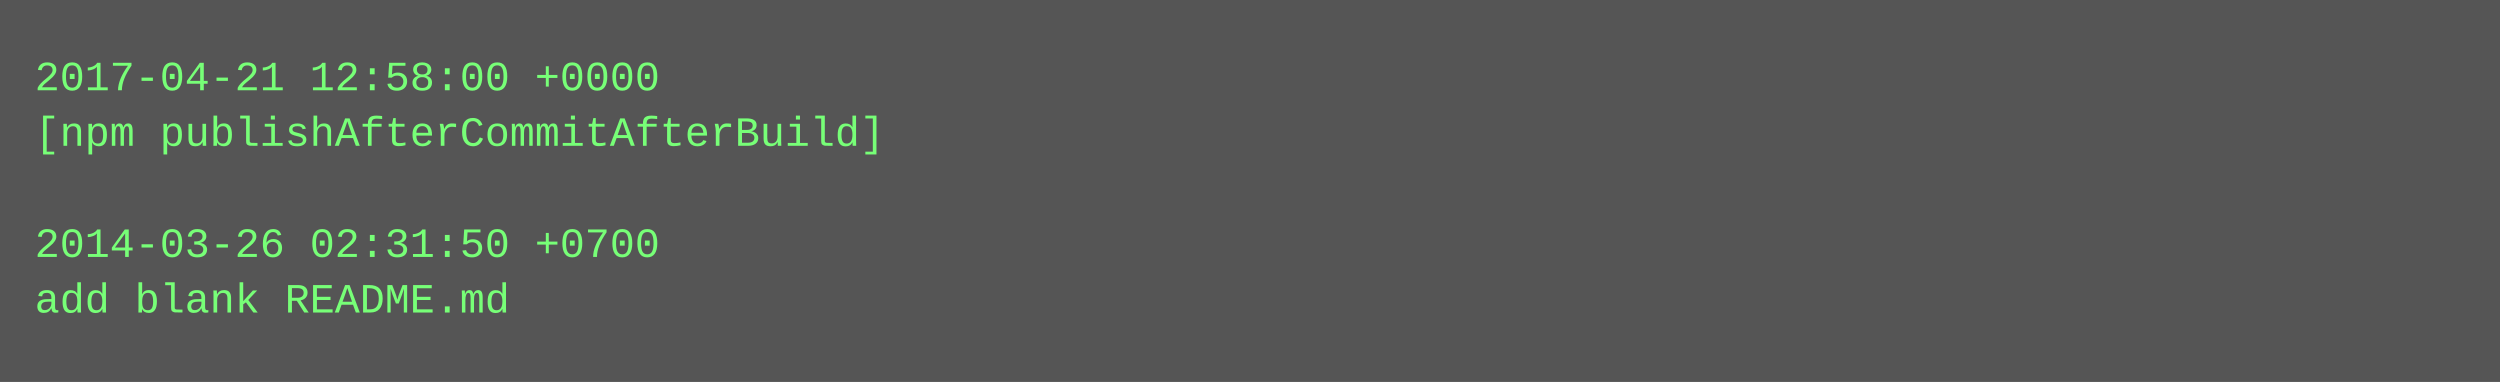
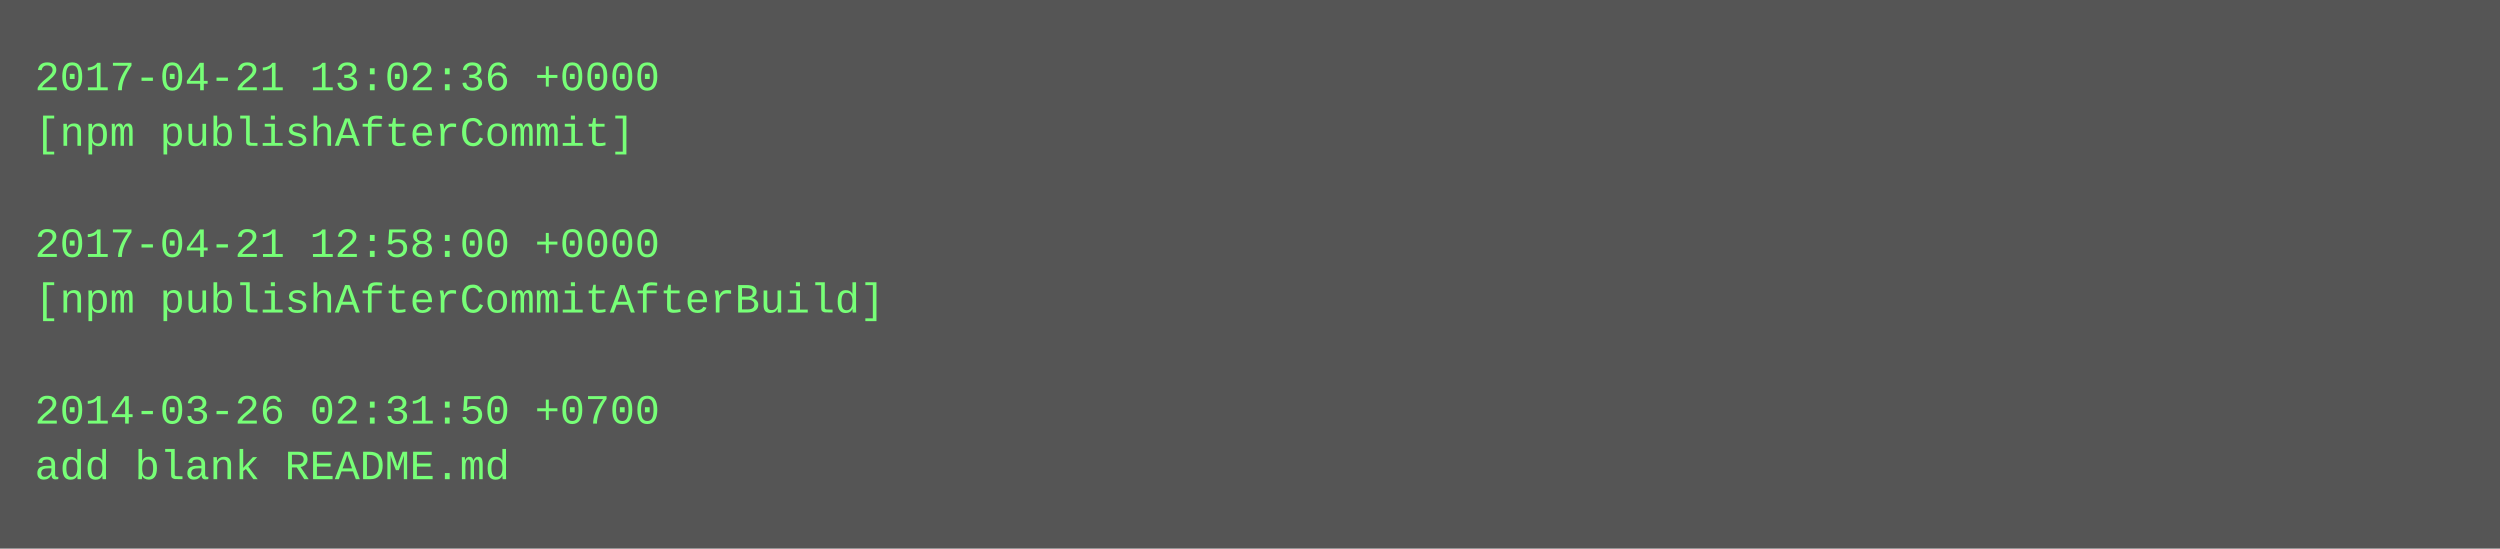
- <svg xmlns="http://www.w3.org/2000/svg" height="110" width="720">
-   <rect height="110" fill="#555" width="720" />
+ <svg xmlns="http://www.w3.org/2000/svg" height="158" width="720">
+   <rect height="158" fill="#555" width="720" />
  <text fill="#7f7" font-family="Courier New" font-size="12" xml:space="preserve">
-     <tspan x="10" y="26">2017-04-21 12:58:00 +0000</tspan>
-     <tspan x="10" y="42">[npm publishAfterCommitAfterBuild]</tspan>
+     <tspan x="10" y="26">2017-04-21 13:02:36 +0000</tspan>
+     <tspan x="10" y="42">[npm publishAfterCommit]</tspan>
    <tspan x="10" y="58" />
-     <tspan x="10" y="74">2014-03-26 02:31:50 +0700</tspan>
-     <tspan x="10" y="90">add blank README.md</tspan>
+     <tspan x="10" y="74">2017-04-21 12:58:00 +0000</tspan>
+     <tspan x="10" y="90">[npm publishAfterCommitAfterBuild]</tspan>
+     <tspan x="10" y="106" />
+     <tspan x="10" y="122">2014-03-26 02:31:50 +0700</tspan>
+     <tspan x="10" y="138">add blank README.md</tspan>
  </text>
</svg>
